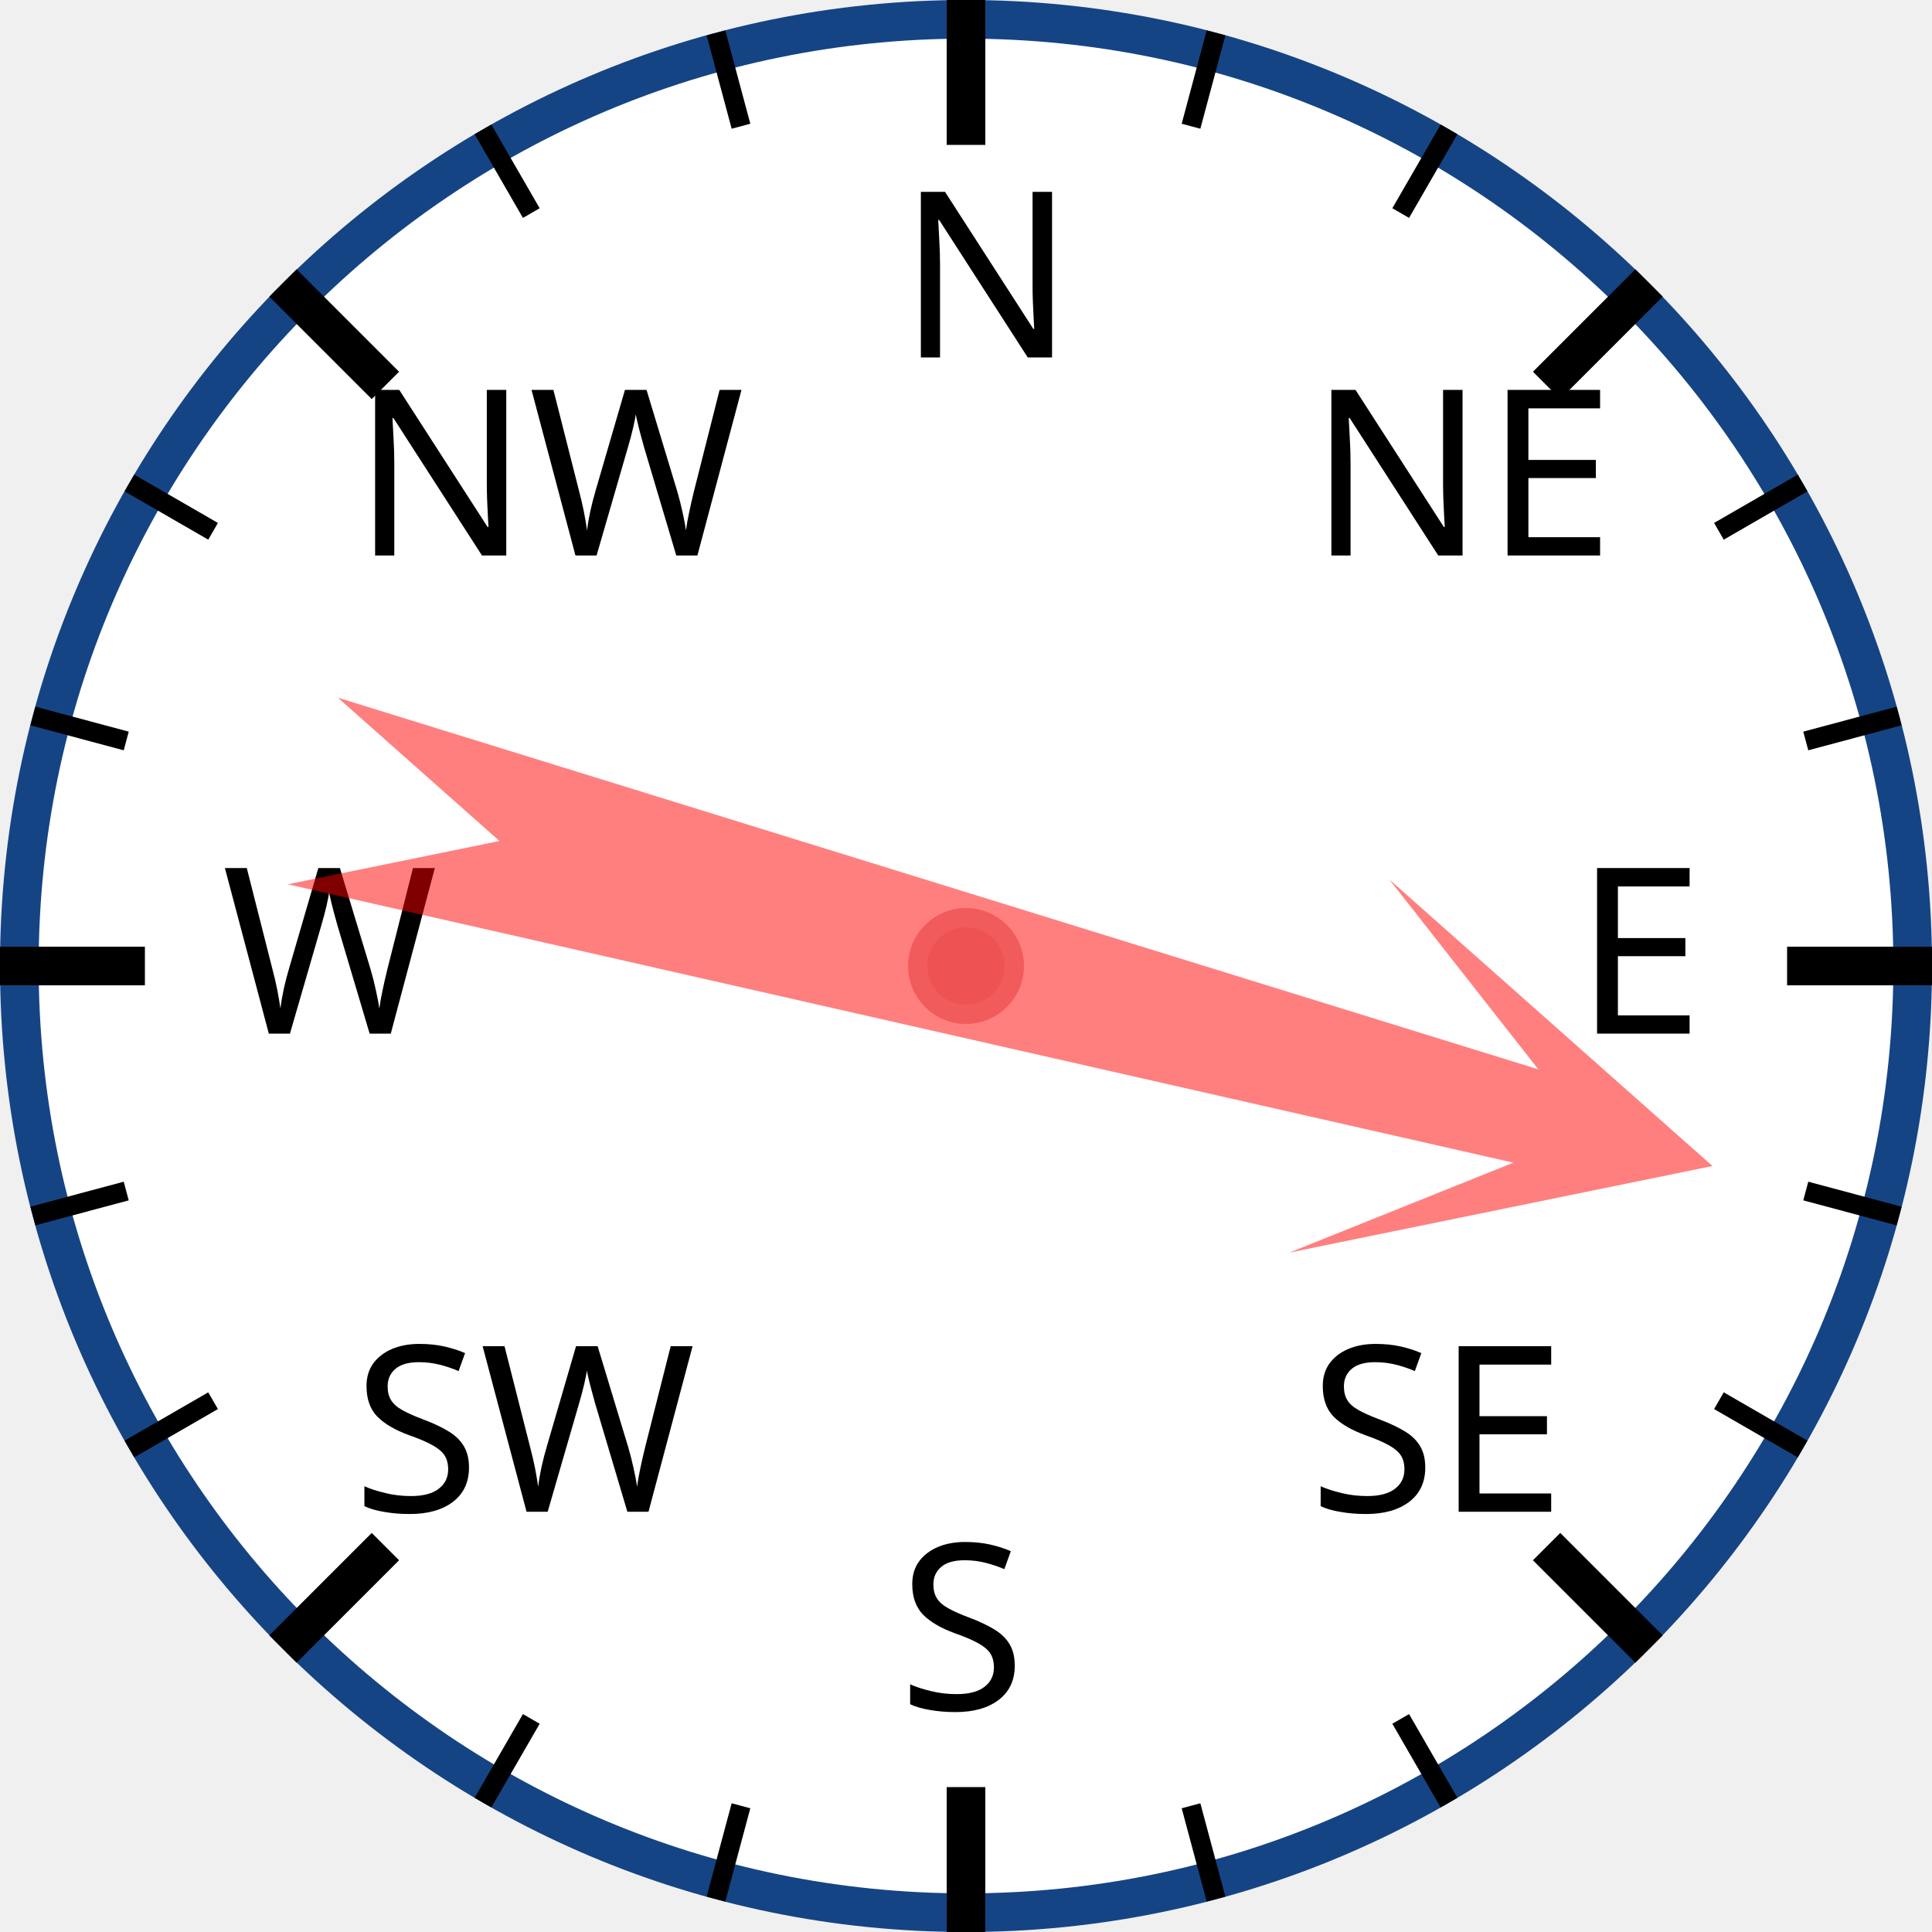
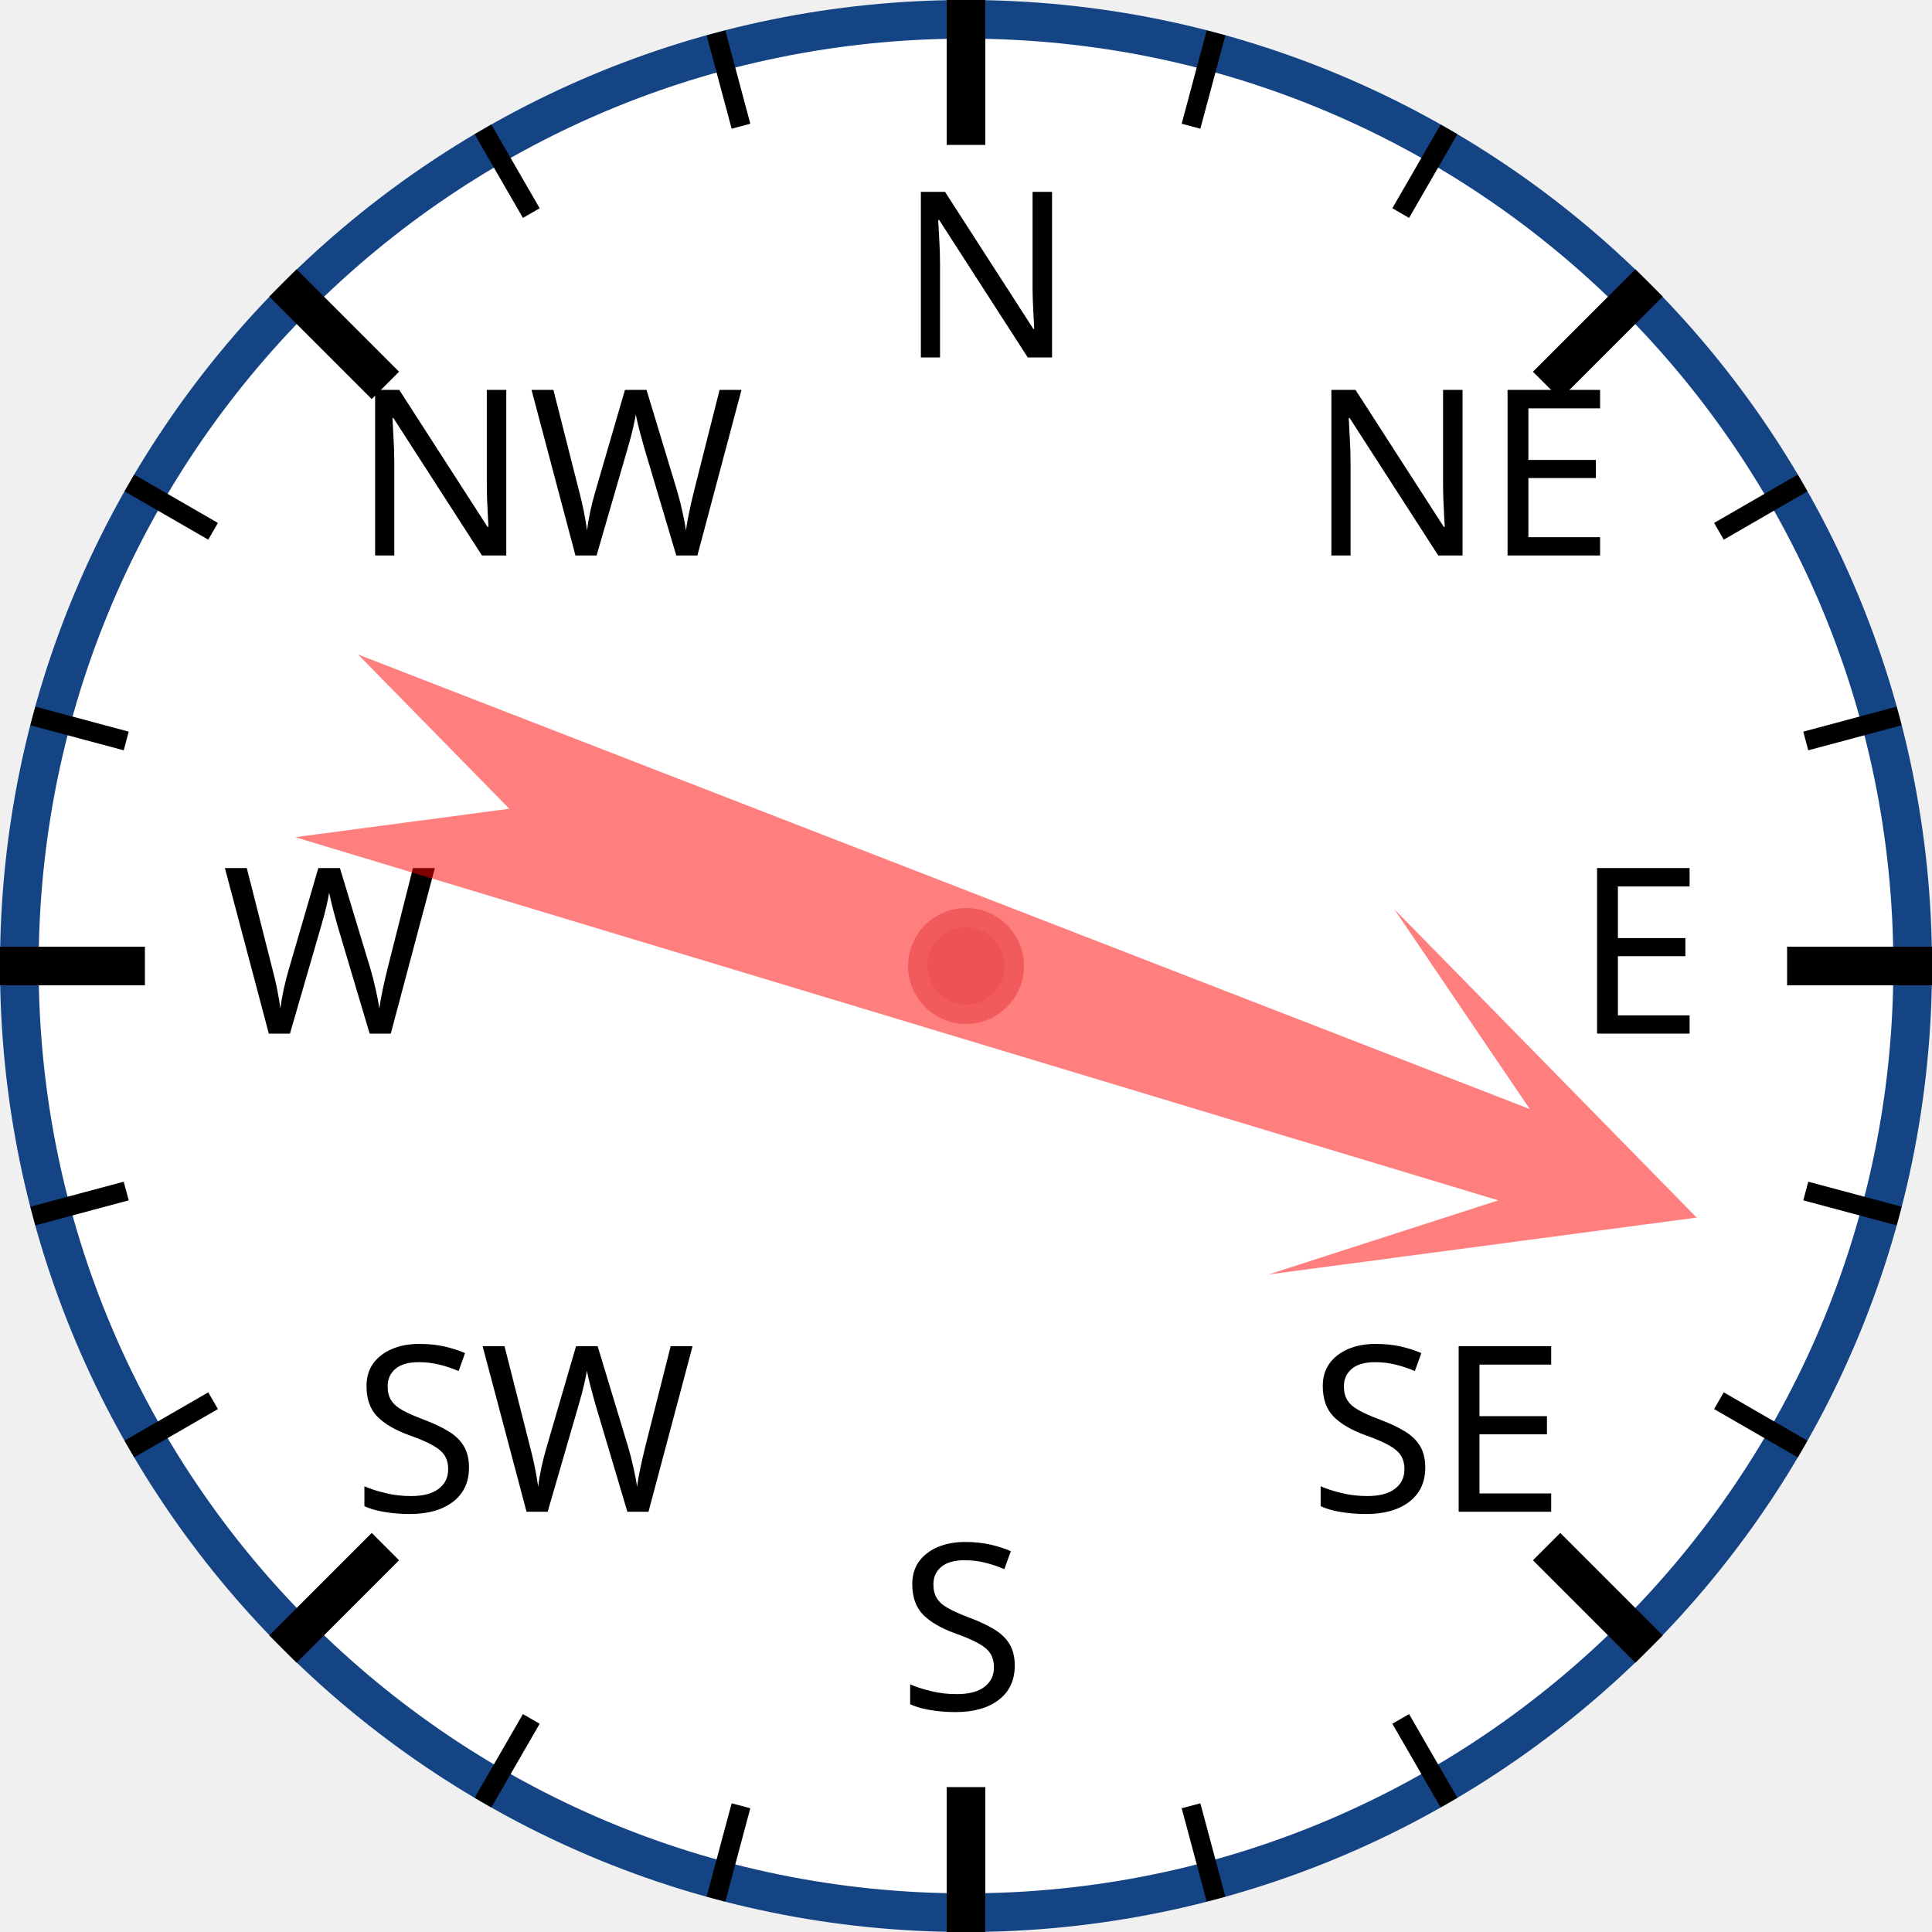
<svg xmlns="http://www.w3.org/2000/svg" width="120px" height="120px" viewBox="0 0 200 200">
  <circle cx="100" cy="100" r="98" style="fill: white; stroke: #154485; stroke-width: 4;" />
  <text x="93.0" y="37.0" style="font-family: sans-serif; font-size: 18pt;">N</text>
  <line x1="100.0" y1="0.0" x2="100.0" y2="15.0" style="stroke: black; stroke-width: 4;" />
  <line x1="74.118" y1="3.407" x2="76.706" y2="13.067" style="stroke: black; stroke-width: 2;" />
  <line x1="50" y1="13.397" x2="55" y2="22.058" style="stroke: black; stroke-width: 2;" />
  <text x="36.503" y="57.503" style="font-family: sans-serif; font-size: 18pt;">NW</text>
  <line x1="29.289" y1="29.289" x2="39.896" y2="39.896" style="stroke: black; stroke-width: 4;" />
  <line x1="13.397" y1="50" x2="22.058" y2="55" style="stroke: black; stroke-width: 2;" />
  <line x1="3.407" y1="74.118" x2="13.067" y2="76.706" style="stroke: black; stroke-width: 2;" />
  <text x="23.0" y="107.0" style="font-family: sans-serif; font-size: 18pt;">W</text>
  <line x1="0.0" y1="100.0" x2="15.0" y2="100.0" style="stroke: black; stroke-width: 4;" />
  <line x1="3.407" y1="125.882" x2="13.067" y2="123.294" style="stroke: black; stroke-width: 2;" />
  <line x1="13.397" y1="150" x2="22.058" y2="145" style="stroke: black; stroke-width: 2;" />
  <text x="36.503" y="156.497" style="font-family: sans-serif; font-size: 18pt;">SW</text>
  <line x1="29.289" y1="170.711" x2="39.896" y2="160.104" style="stroke: black; stroke-width: 4;" />
  <line x1="50" y1="186.603" x2="55" y2="177.942" style="stroke: black; stroke-width: 2;" />
  <line x1="74.118" y1="196.593" x2="76.706" y2="186.933" style="stroke: black; stroke-width: 2;" />
  <text x="93" y="177.0" style="font-family: sans-serif; font-size: 18pt;">S</text>
  <line x1="100" y1="200.0" x2="100" y2="185.0" style="stroke: black; stroke-width: 4;" />
  <line x1="125.882" y1="196.593" x2="123.294" y2="186.933" style="stroke: black; stroke-width: 2;" />
  <line x1="150.0" y1="186.603" x2="145.0" y2="177.942" style="stroke: black; stroke-width: 2;" />
  <text x="135.497" y="156.497" style="font-family: sans-serif; font-size: 18pt;">SE</text>
  <line x1="170.711" y1="170.711" x2="160.104" y2="160.104" style="stroke: black; stroke-width: 4;" />
  <line x1="186.603" y1="150" x2="177.942" y2="145" style="stroke: black; stroke-width: 2;" />
  <line x1="196.593" y1="125.882" x2="186.933" y2="123.294" style="stroke: black; stroke-width: 2;" />
  <text x="163.0" y="107" style="font-family: sans-serif; font-size: 18pt;">E</text>
  <line x1="200.0" y1="100" x2="185.0" y2="100" style="stroke: black; stroke-width: 4;" />
  <line x1="196.593" y1="74.118" x2="186.933" y2="76.706" style="stroke: black; stroke-width: 2;" />
  <line x1="186.603" y1="50" x2="177.942" y2="55" style="stroke: black; stroke-width: 2;" />
  <text x="135.497" y="57.503" style="font-family: sans-serif; font-size: 18pt;">NE</text>
  <line x1="170.711" y1="29.289" x2="160.104" y2="39.896" style="stroke: black; stroke-width: 4;" />
  <line x1="150" y1="13.397" x2="145" y2="22.058" style="stroke: black; stroke-width: 2;" />
  <line x1="125.882" y1="3.407" x2="123.294" y2="13.067" style="stroke: black; stroke-width: 2;" />
-   <polygon points="100 20 120 60 105 40 110 170 100 150 90 170 95 40 80 60" style="fill: red; fill-opacity: 0.5;" transform="rotate(105,100,100)" />
+   <polygon points="100 20 120 60 105 40 110 170 100 150 90 170 95 40 80 60" style="fill: red; fill-opacity: 0.5;" transform="rotate(109,100,100)" />
  <circle cx="100" cy="100" r="5" style="fill: #EE5252; stroke: #F25B5B; stroke-width: 2;" />
</svg>
